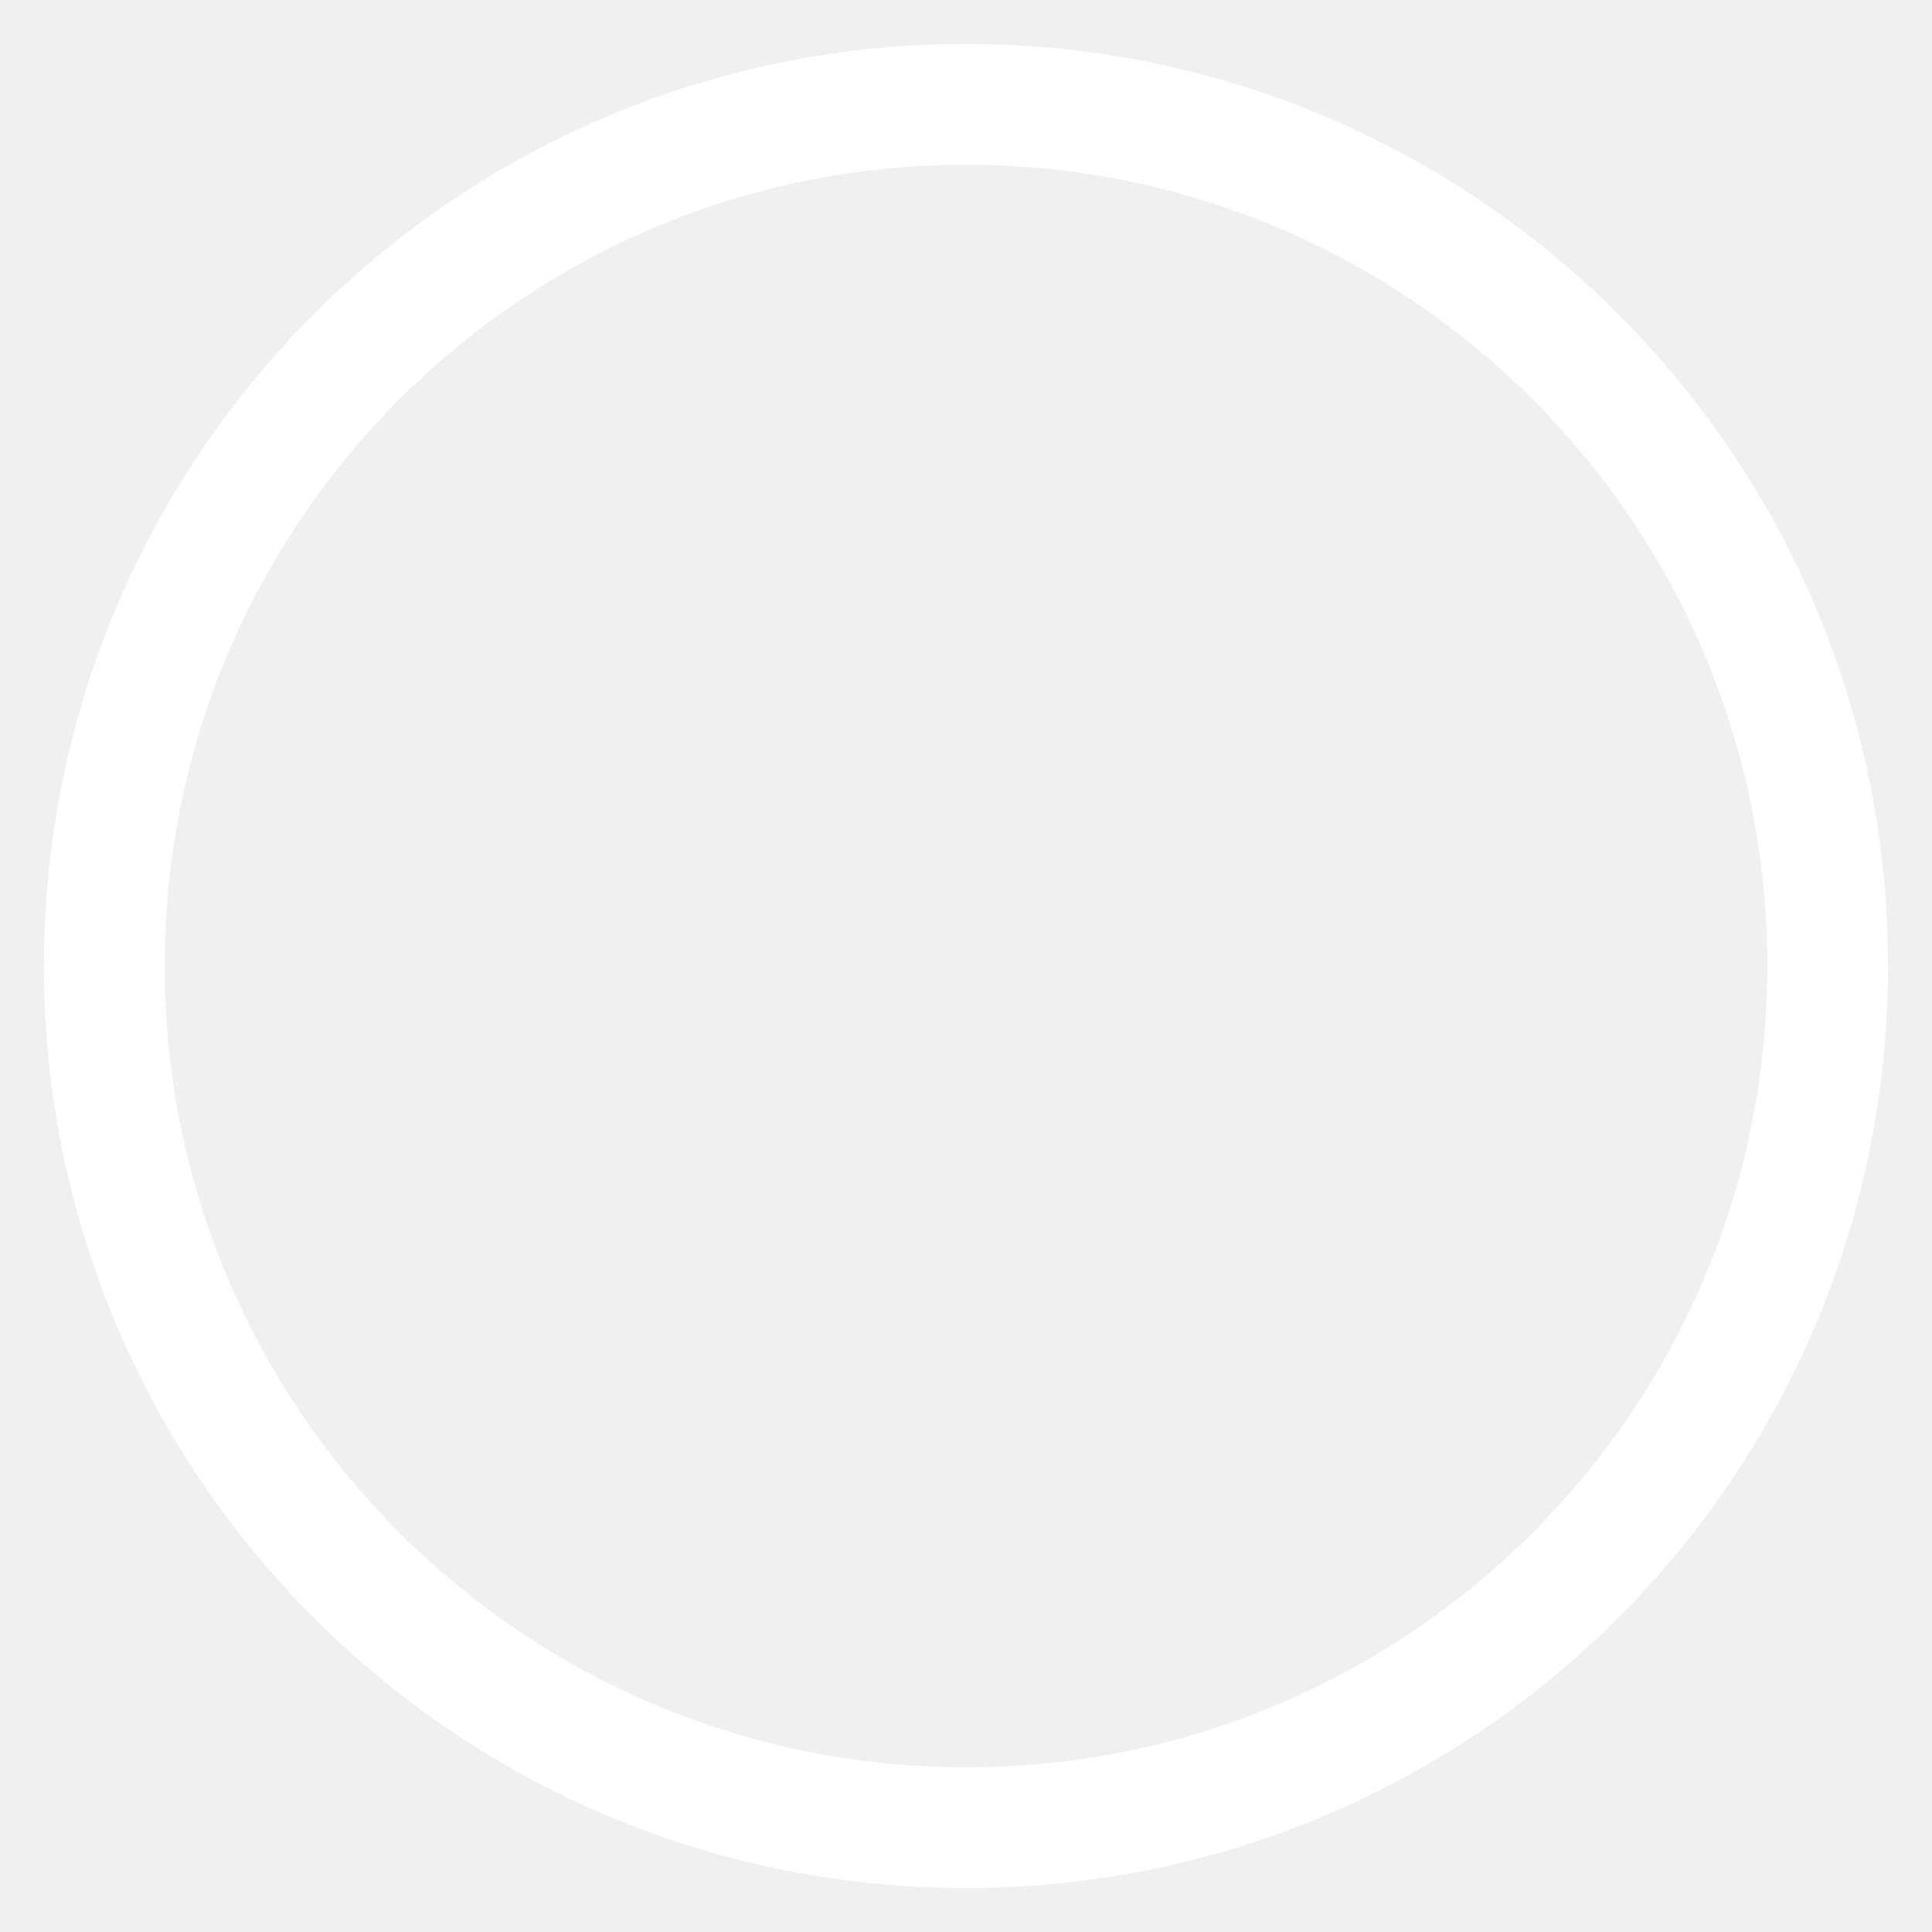
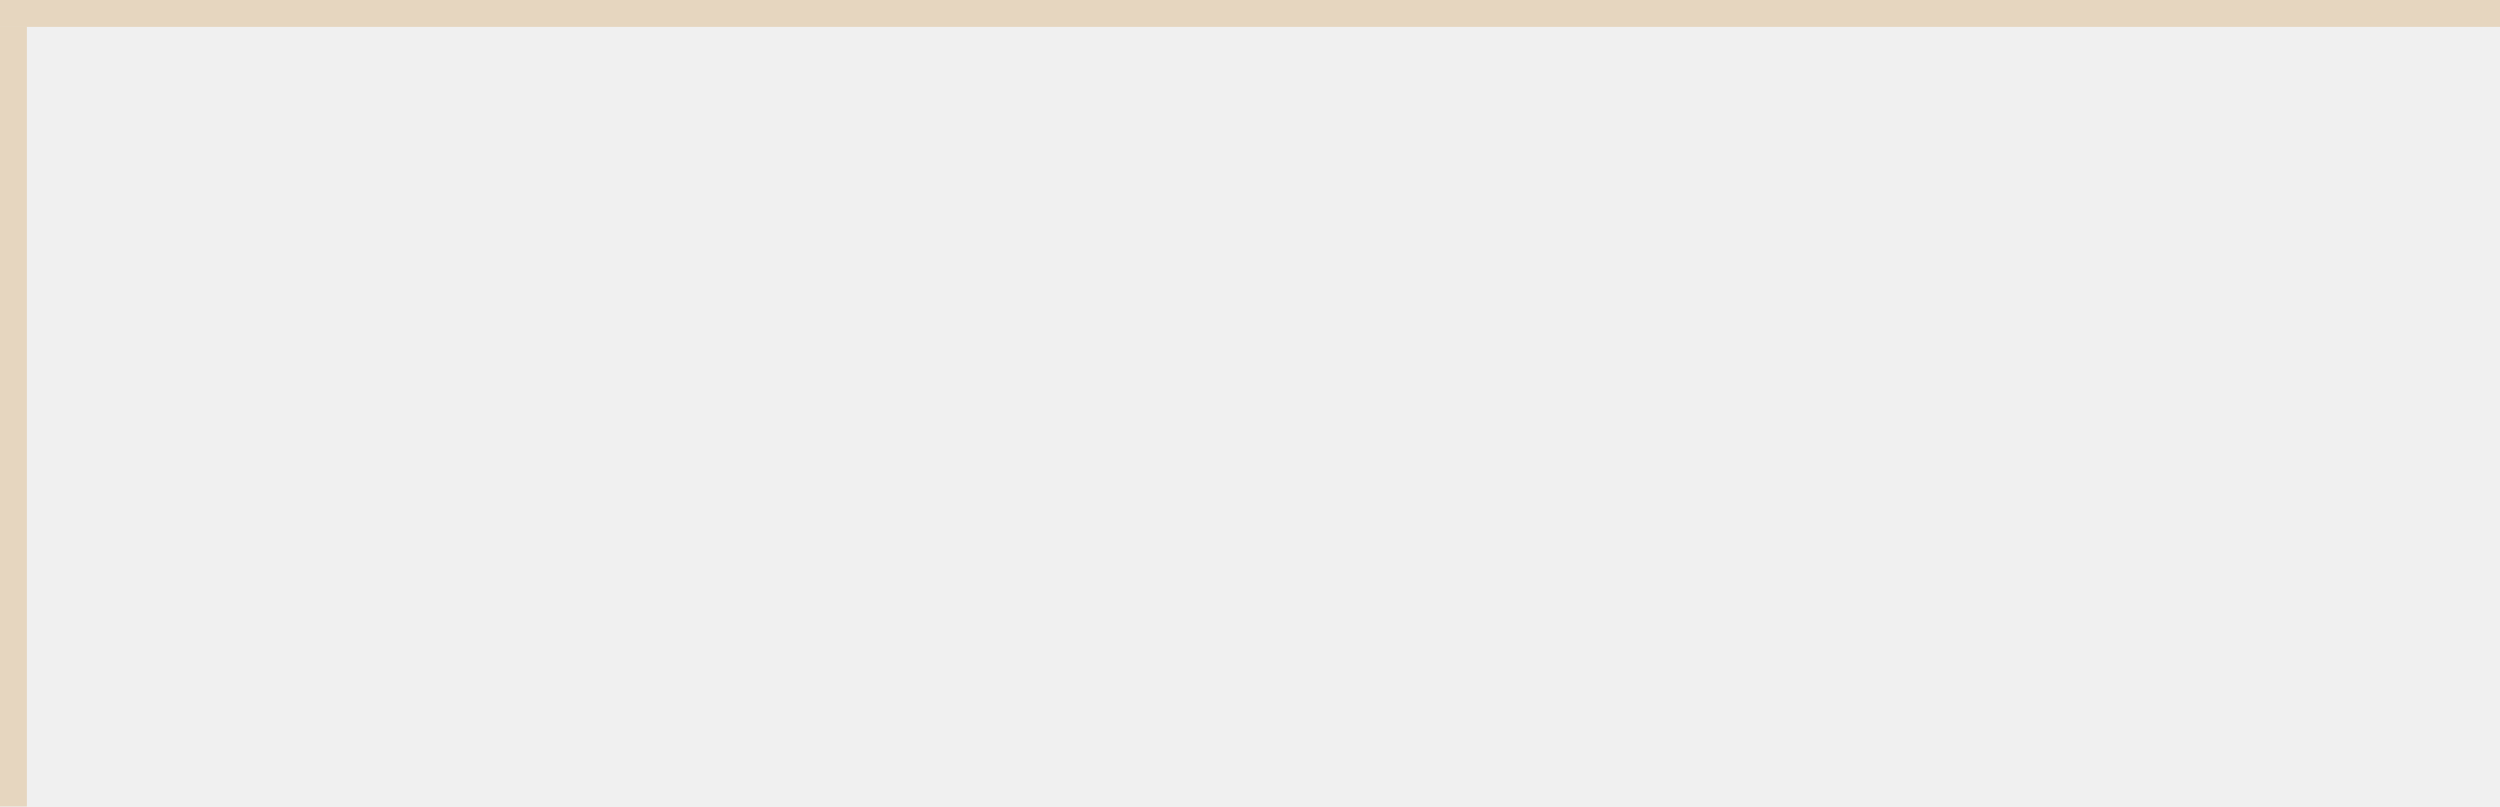
- <svg xmlns="http://www.w3.org/2000/svg" version="1.1" width="8px" height="8px">
-   <defs>
-     <pattern id="BGPattern" patternUnits="userSpaceOnUse" alignment="0 0" imageRepeat="None" />
-     <mask fill="white" id="Clip5721">
-       <path d="M 0.682 4  C 0.682 5.833  2.167 7.318  4 7.318  C 5.833 7.318  7.318 5.833  7.318 4  C 7.318 2.167  5.833 0.682  4 0.682  C 2.167 0.682  0.682 2.167  0.682 4  Z M 7.818 4  C 7.818 6.109  6.109 7.818  4 7.818  C 1.891 7.818  0.182 6.109  0.182 4  C 0.182 1.891  1.891 0.182  4 0.182  C 6.109 0.182  7.818 1.891  7.818 4  Z " fill-rule="evenodd" />
-     </mask>
-   </defs>
-   <g transform="matrix(1 0 0 1 -45 -86 )">
-     <path d="M 0.682 4  C 0.682 5.833  2.167 7.318  4 7.318  C 5.833 7.318  7.318 5.833  7.318 4  C 7.318 2.167  5.833 0.682  4 0.682  C 2.167 0.682  0.682 2.167  0.682 4  Z M 7.818 4  C 7.818 6.109  6.109 7.818  4 7.818  C 1.891 7.818  0.182 6.109  0.182 4  C 0.182 1.891  1.891 0.182  4 0.182  C 6.109 0.182  7.818 1.891  7.818 4  Z " fill-rule="nonzero" fill="rgba(255, 255, 255, 1)" stroke="none" transform="matrix(1 0 0 1 45 86 )" class="fill" />
-     <path d="M 0.682 4  C 0.682 5.833  2.167 7.318  4 7.318  C 5.833 7.318  7.318 5.833  7.318 4  C 7.318 2.167  5.833 0.682  4 0.682  C 2.167 0.682  0.682 2.167  0.682 4  Z " stroke-width="0" stroke-dasharray="0" stroke="rgba(255, 255, 255, 0)" fill="none" transform="matrix(1 0 0 1 45 86 )" class="stroke" mask="url(#Clip5721)" />
-     <path d="M 7.818 4  C 7.818 6.109  6.109 7.818  4 7.818  C 1.891 7.818  0.182 6.109  0.182 4  C 0.182 1.891  1.891 0.182  4 0.182  C 6.109 0.182  7.818 1.891  7.818 4  Z " stroke-width="0" stroke-dasharray="0" stroke="rgba(255, 255, 255, 0)" fill="none" transform="matrix(1 0 0 1 45 86 )" class="stroke" mask="url(#Clip5721)" />
-   </g>
+ <svg xmlns="http://www.w3.org/2000/svg" version="1.1" width="93px" height="30px" viewBox="0 70 93 30">
+   <path d="M 1 1  L 93 1  L 93 30  L 1 30  L 1 1  Z " fill-rule="nonzero" fill="rgba(242, 242, 242, 0)" stroke="none" transform="matrix(1 0 0 1 0 70 )" class="fill" />
+   <path d="M 0.5 1  L 0.5 30  " stroke-width="1" stroke-dasharray="0" stroke="rgba(222, 190, 143, 0.498)" fill="none" transform="matrix(1 0 0 1 0 70 )" class="stroke" />
+   <path d="M 0 0.5  L 93 0.5  " stroke-width="1" stroke-dasharray="0" stroke="rgba(222, 190, 143, 0.498)" fill="none" transform="matrix(1 0 0 1 0 70 )" class="stroke" />
</svg>
